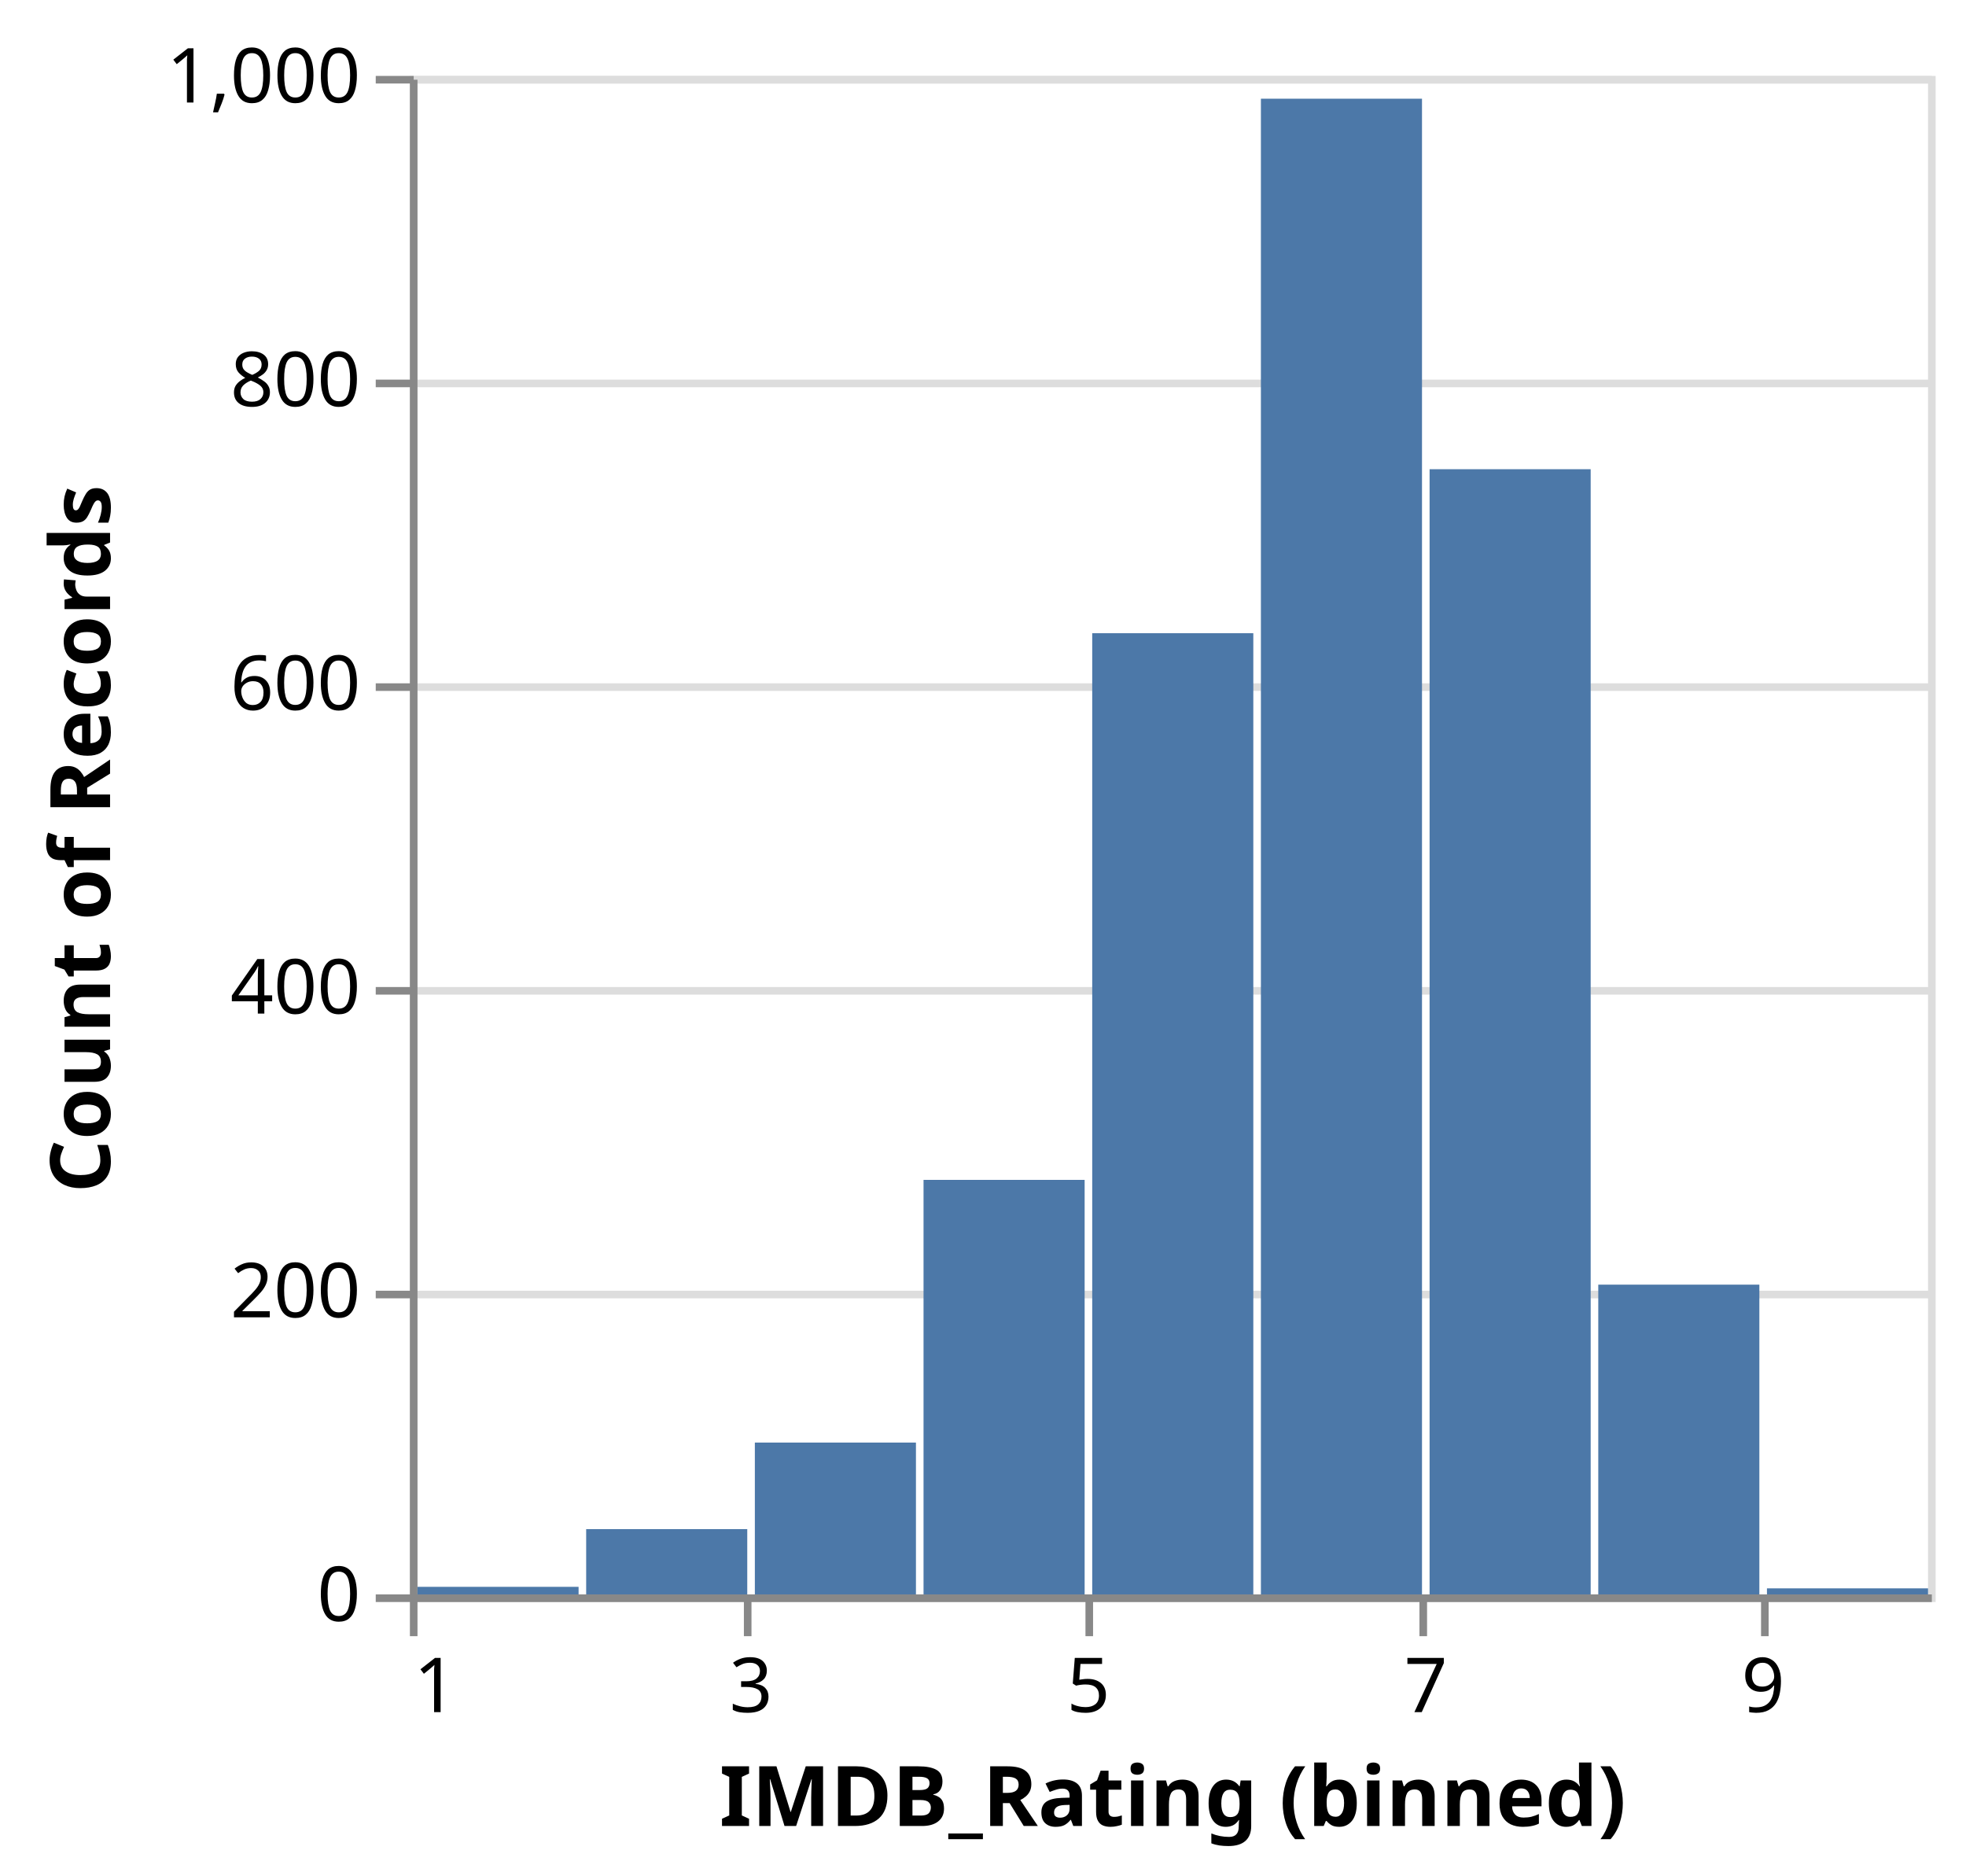
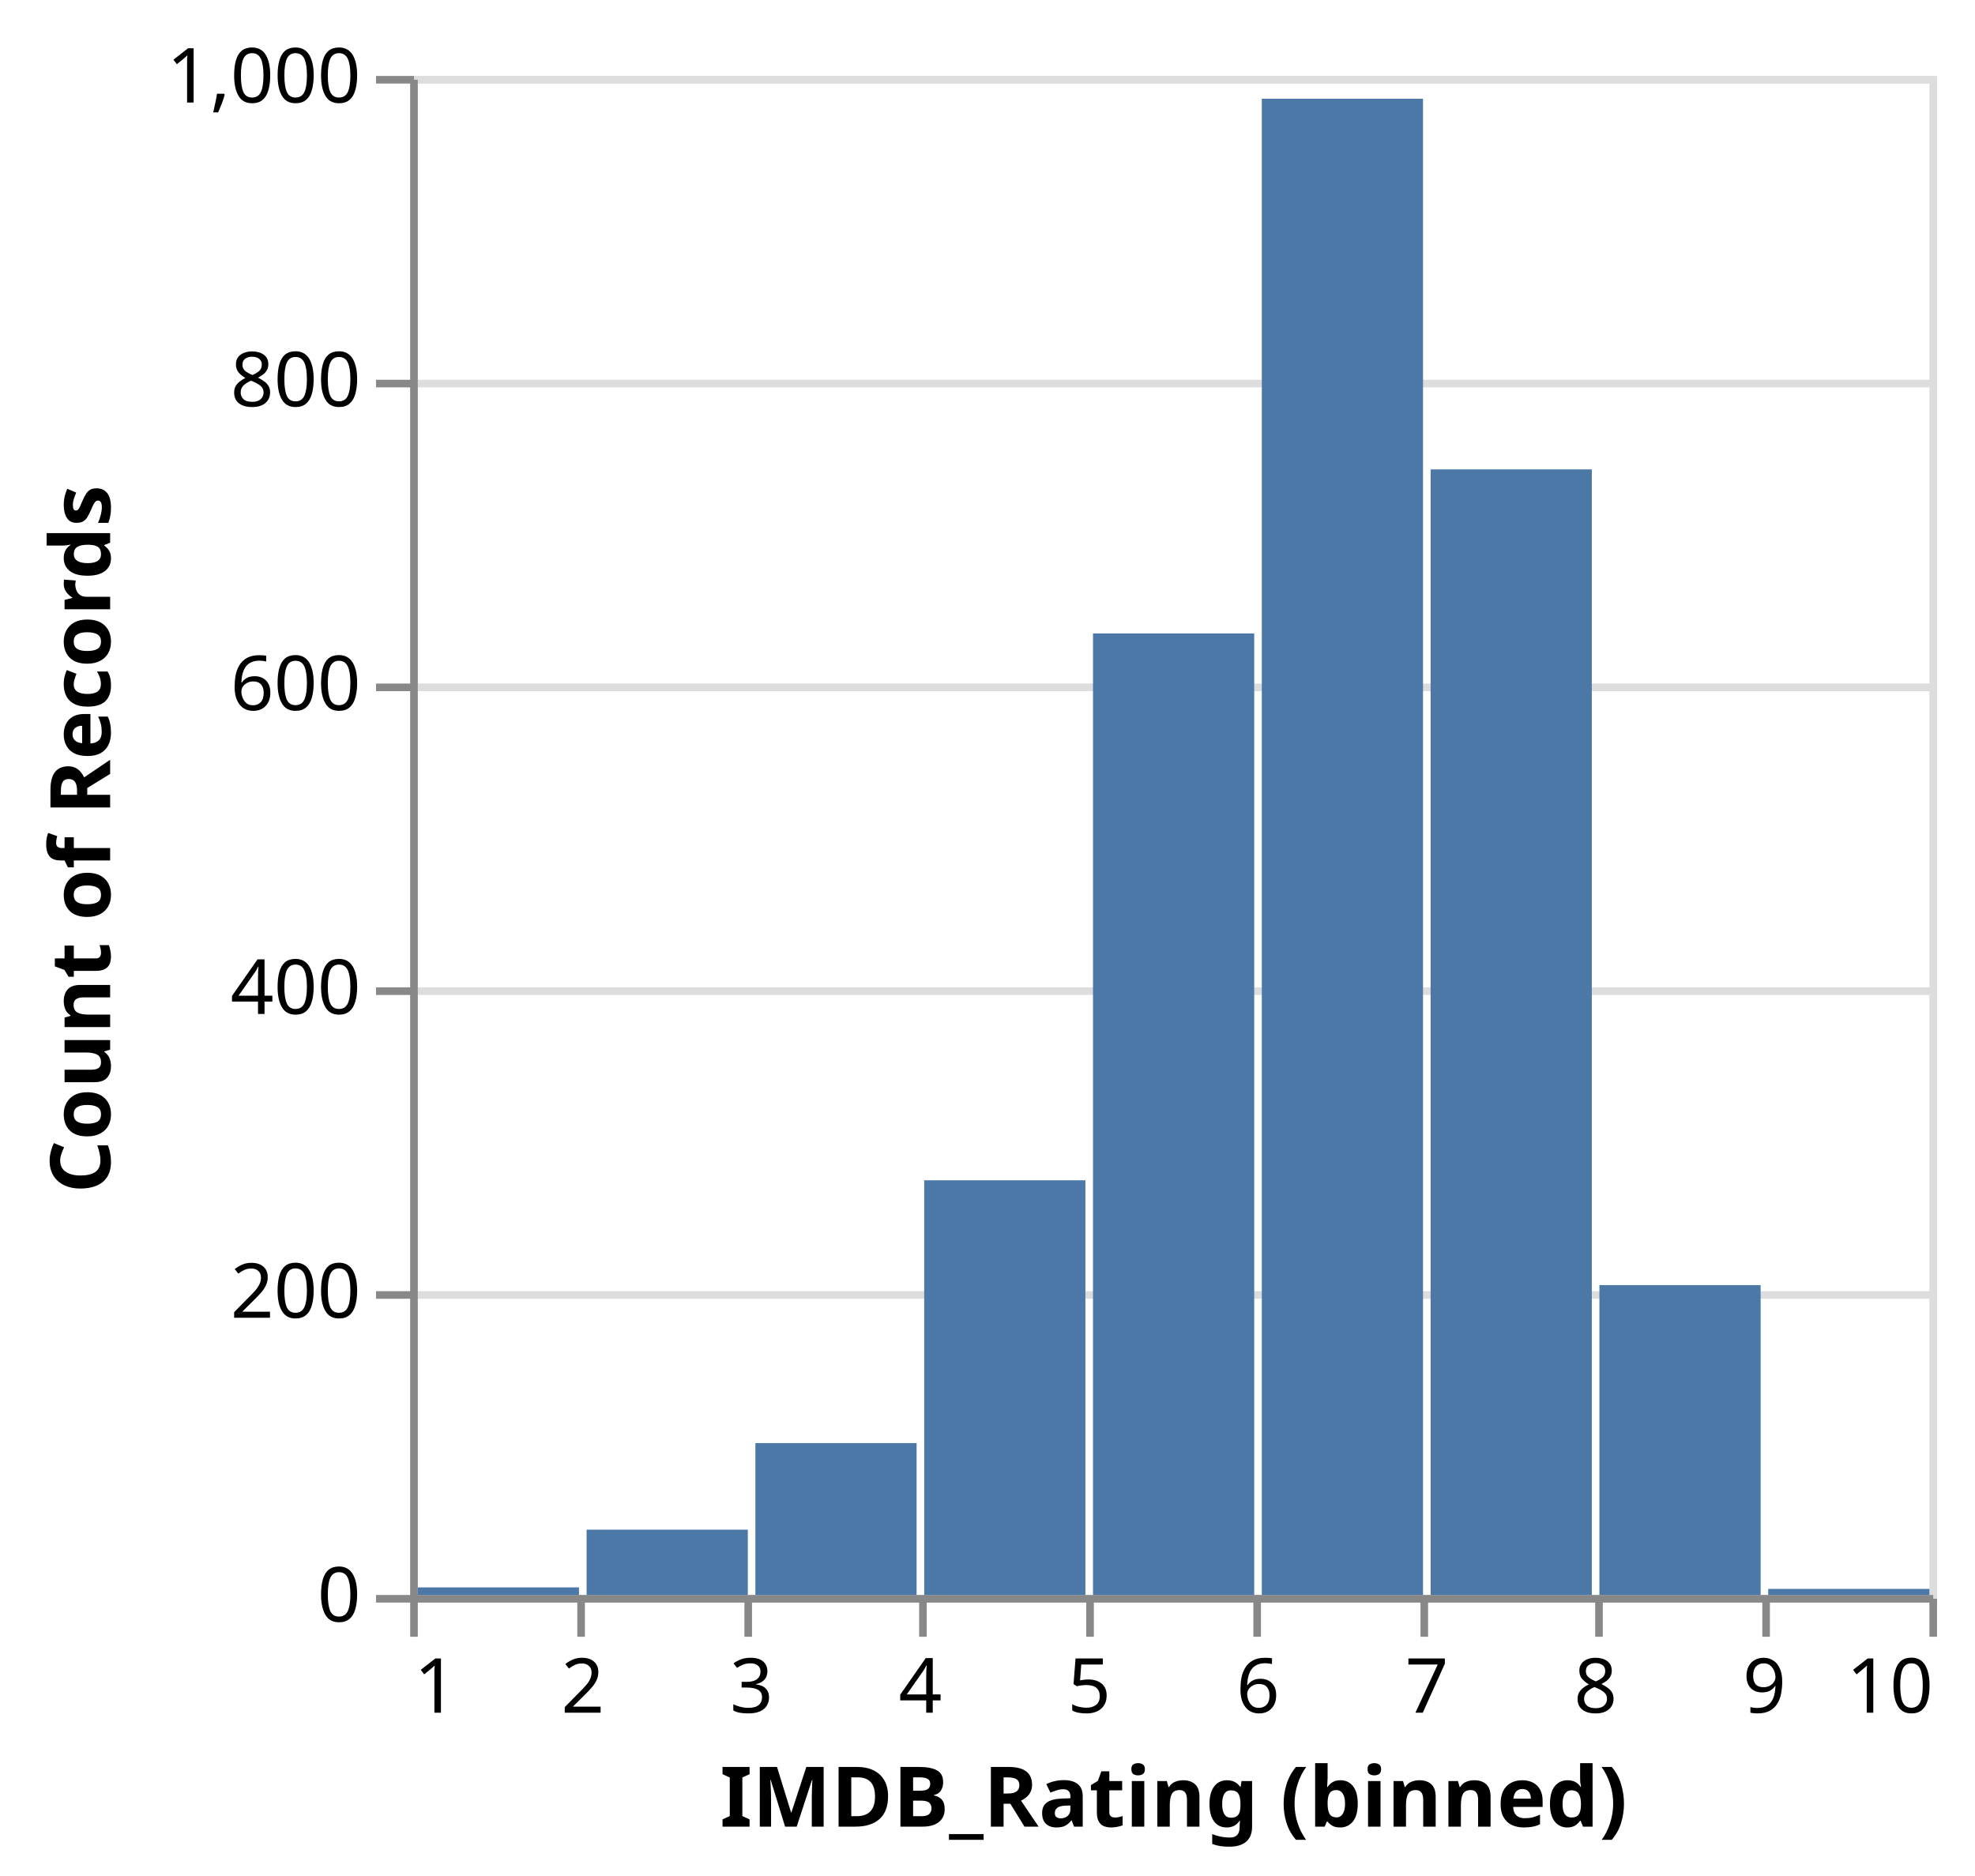
- <svg xmlns="http://www.w3.org/2000/svg" class="marks" width="259" height="247" viewBox="0 0 259 247" version="1.1">
+ <svg xmlns="http://www.w3.org/2000/svg" class="marks" width="260" height="247" viewBox="0 0 260 247" version="1.1">
  <g transform="translate(54,10)">
    <g class="mark-group role-frame root">
      <g transform="translate(0,0)">
        <path class="background" d="M0.5,0.5h200v200h-200Z" style="fill: none; stroke: #ddd;" />
        <g>
          <g class="mark-group role-axis">
            <g transform="translate(0.5,0.5)">
              <path class="background" d="M0,0h0v0h0Z" style="pointer-events: none; fill: none;" />
              <g>
                <g class="mark-rule role-axis-grid" style="pointer-events: none;">
                  <line transform="translate(0,200)" x2="200" y2="0" style="fill: none; stroke: #ddd; stroke-width: 1; opacity: 1;" />
                  <line transform="translate(0,160)" x2="200" y2="0" style="fill: none; stroke: #ddd; stroke-width: 1; opacity: 1;" />
                  <line transform="translate(0,120)" x2="200" y2="0" style="fill: none; stroke: #ddd; stroke-width: 1; opacity: 1;" />
                  <line transform="translate(0,80)" x2="200" y2="0" style="fill: none; stroke: #ddd; stroke-width: 1; opacity: 1;" />
                  <line transform="translate(0,40)" x2="200" y2="0" style="fill: none; stroke: #ddd; stroke-width: 1; opacity: 1;" />
                  <line transform="translate(0,0)" x2="200" y2="0" style="fill: none; stroke: #ddd; stroke-width: 1; opacity: 1;" />
                </g>
              </g>
            </g>
          </g>
          <g class="mark-group role-axis">
            <g transform="translate(0.5,200.5)">
              <path class="background" d="M0,0h0v0h0Z" style="pointer-events: none; fill: none;" />
              <g>
                <g class="mark-rule role-axis-tick" style="pointer-events: none;">
                  <line transform="translate(0,0)" x2="0" y2="5" style="fill: none; stroke: #888; stroke-width: 1; opacity: 1;" />
+                   <line transform="translate(22,0)" x2="0" y2="5" style="fill: none; stroke: #888; stroke-width: 1; opacity: 1;" />
                  <line transform="translate(44,0)" x2="0" y2="5" style="fill: none; stroke: #888; stroke-width: 1; opacity: 1;" />
+                   <line transform="translate(67,0)" x2="0" y2="5" style="fill: none; stroke: #888; stroke-width: 1; opacity: 1;" />
                  <line transform="translate(89,0)" x2="0" y2="5" style="fill: none; stroke: #888; stroke-width: 1; opacity: 1;" />
+                   <line transform="translate(111,0)" x2="0" y2="5" style="fill: none; stroke: #888; stroke-width: 1; opacity: 1;" />
                  <line transform="translate(133,0)" x2="0" y2="5" style="fill: none; stroke: #888; stroke-width: 1; opacity: 1;" />
+                   <line transform="translate(156,0)" x2="0" y2="5" style="fill: none; stroke: #888; stroke-width: 1; opacity: 1;" />
                  <line transform="translate(178,0)" x2="0" y2="5" style="fill: none; stroke: #888; stroke-width: 1; opacity: 1;" />
+                   <line transform="translate(200,0)" x2="0" y2="5" style="fill: none; stroke: #888; stroke-width: 1; opacity: 1;" />
                </g>
                <g class="mark-text role-axis-label" style="pointer-events: none;">
                  <text text-anchor="start" transform="translate(0,15)" style="font-family: sans-serif; font-size: 10px; fill: #000; opacity: 1;">1</text>
+                   <text text-anchor="middle" transform="translate(22.22222,15)" style="font-family: sans-serif; font-size: 10px; fill: #000; opacity: 1;">2</text>
                  <text text-anchor="middle" transform="translate(44.44444,15)" style="font-family: sans-serif; font-size: 10px; fill: #000; opacity: 1;">3</text>
+                   <text text-anchor="middle" transform="translate(66.66667,15)" style="font-family: sans-serif; font-size: 10px; fill: #000; opacity: 1;">4</text>
                  <text text-anchor="middle" transform="translate(88.88889,15)" style="font-family: sans-serif; font-size: 10px; fill: #000; opacity: 1;">5</text>
+                   <text text-anchor="middle" transform="translate(111.1111,15)" style="font-family: sans-serif; font-size: 10px; fill: #000; opacity: 1;">6</text>
                  <text text-anchor="middle" transform="translate(133.3333,15)" style="font-family: sans-serif; font-size: 10px; fill: #000; opacity: 1;">7</text>
+                   <text text-anchor="middle" transform="translate(155.5556,15)" style="font-family: sans-serif; font-size: 10px; fill: #000; opacity: 1;">8</text>
                  <text text-anchor="middle" transform="translate(177.7778,15)" style="font-family: sans-serif; font-size: 10px; fill: #000; opacity: 1;">9</text>
+                   <text text-anchor="end" transform="translate(200,15)" style="font-family: sans-serif; font-size: 10px; fill: #000; opacity: 1;">10</text>
                </g>
                <g class="mark-rule role-axis-domain" style="pointer-events: none;">
                  <line transform="translate(0,0)" x2="200" y2="0" style="fill: none; stroke: #888; stroke-width: 1; opacity: 1;" />
                </g>
                <g class="mark-text role-axis-title" style="pointer-events: none;">
                  <text text-anchor="middle" transform="translate(100,30)" style="font-family: sans-serif; font-size: 11px; font-weight: bold; fill: #000; opacity: 1;">IMDB_Rating (binned)</text>
                </g>
              </g>
            </g>
          </g>
          <g class="mark-group role-axis">
            <g transform="translate(0.5,0.5)">
              <path class="background" d="M0,0h0v0h0Z" style="pointer-events: none; fill: none;" />
              <g>
                <g class="mark-rule role-axis-tick" style="pointer-events: none;">
                  <line transform="translate(0,200)" x2="-5" y2="0" style="fill: none; stroke: #888; stroke-width: 1; opacity: 1;" />
                  <line transform="translate(0,160)" x2="-5" y2="0" style="fill: none; stroke: #888; stroke-width: 1; opacity: 1;" />
                  <line transform="translate(0,120)" x2="-5" y2="0" style="fill: none; stroke: #888; stroke-width: 1; opacity: 1;" />
                  <line transform="translate(0,80)" x2="-5" y2="0" style="fill: none; stroke: #888; stroke-width: 1; opacity: 1;" />
                  <line transform="translate(0,40)" x2="-5" y2="0" style="fill: none; stroke: #888; stroke-width: 1; opacity: 1;" />
                  <line transform="translate(0,0)" x2="-5" y2="0" style="fill: none; stroke: #888; stroke-width: 1; opacity: 1;" />
                </g>
                <g class="mark-text role-axis-label" style="pointer-events: none;">
                  <text text-anchor="end" transform="translate(-7,203)" style="font-family: sans-serif; font-size: 10px; fill: #000; opacity: 1;">0</text>
                  <text text-anchor="end" transform="translate(-7,163)" style="font-family: sans-serif; font-size: 10px; fill: #000; opacity: 1;">200</text>
                  <text text-anchor="end" transform="translate(-7,123)" style="font-family: sans-serif; font-size: 10px; fill: #000; opacity: 1;">400</text>
                  <text text-anchor="end" transform="translate(-7,83)" style="font-family: sans-serif; font-size: 10px; fill: #000; opacity: 1;">600</text>
                  <text text-anchor="end" transform="translate(-7,43)" style="font-family: sans-serif; font-size: 10px; fill: #000; opacity: 1;">800</text>
                  <text text-anchor="end" transform="translate(-7,3)" style="font-family: sans-serif; font-size: 10px; fill: #000; opacity: 1;">1,000</text>
                </g>
                <g class="mark-rule role-axis-domain" style="pointer-events: none;">
                  <line transform="translate(0,200)" x2="0" y2="-200" style="fill: none; stroke: #888; stroke-width: 1; opacity: 1;" />
                </g>
                <g class="mark-text role-axis-title" style="pointer-events: none;">
                  <text text-anchor="middle" transform="translate(-38,100) rotate(-90) translate(0,-2)" style="font-family: sans-serif; font-size: 11px; font-weight: bold; fill: #000; opacity: 1;">Count of Records</text>
                </g>
              </g>
            </g>
          </g>
          <g class="mark-rect role-mark marks">
            <path d="M112.111,3h21.222v197h-21.222Z" style="fill: #4c78a8;" />
            <path d="M45.444,180h21.222v20h-21.222Z" style="fill: #4c78a8;" />
            <path d="M134.333,51.8h21.222v148.2h-21.222Z" style="fill: #4c78a8;" />
            <path d="M89.889,73.4h21.222v126.6h-21.222Z" style="fill: #4c78a8;" />
            <path d="M156.556,159.2h21.222v40.8h-21.222Z" style="fill: #4c78a8;" />
            <path d="M23.222,191.4h21.222v8.6h-21.222Z" style="fill: #4c78a8;" />
            <path d="M67.667,145.4h21.222v54.6h-21.222Z" style="fill: #4c78a8;" />
            <path d="M178.778,199.2h21.222v0.8h-21.222Z" style="fill: #4c78a8;" />
            <path d="M1,199h21.222v1h-21.222Z" style="fill: #4c78a8;" />
          </g>
        </g>
      </g>
    </g>
  </g>
</svg>
